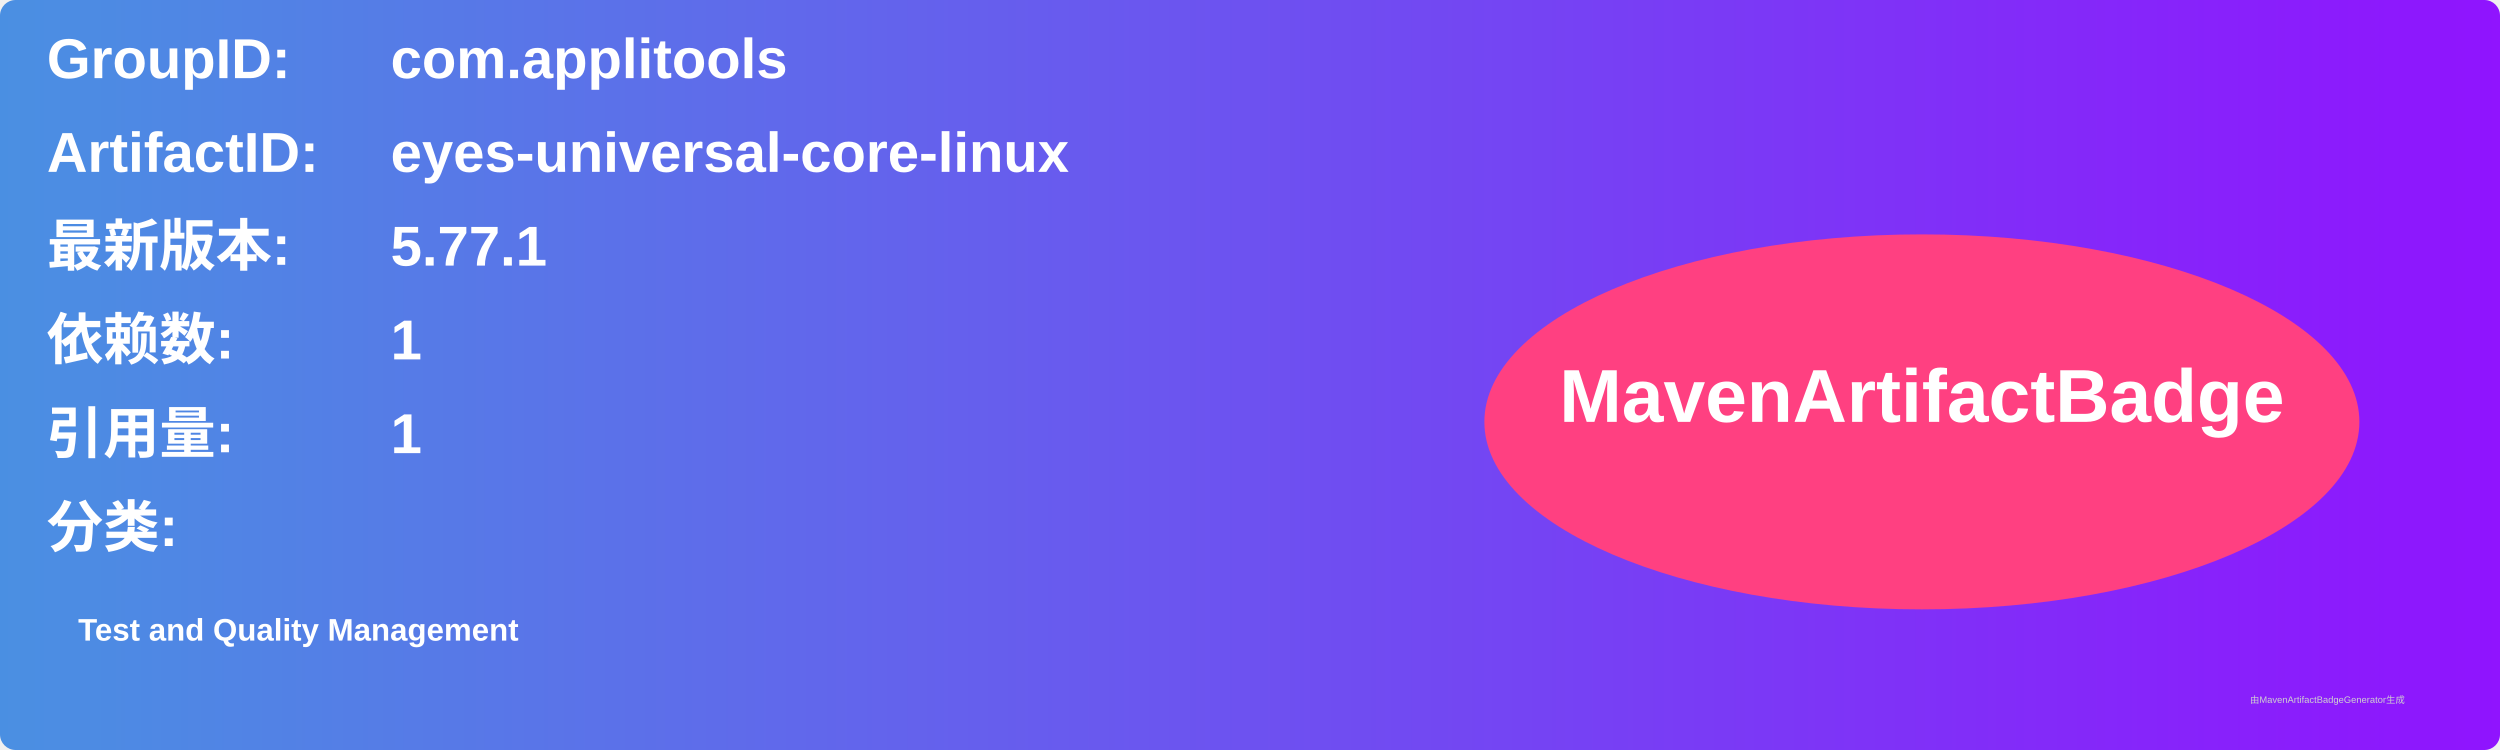
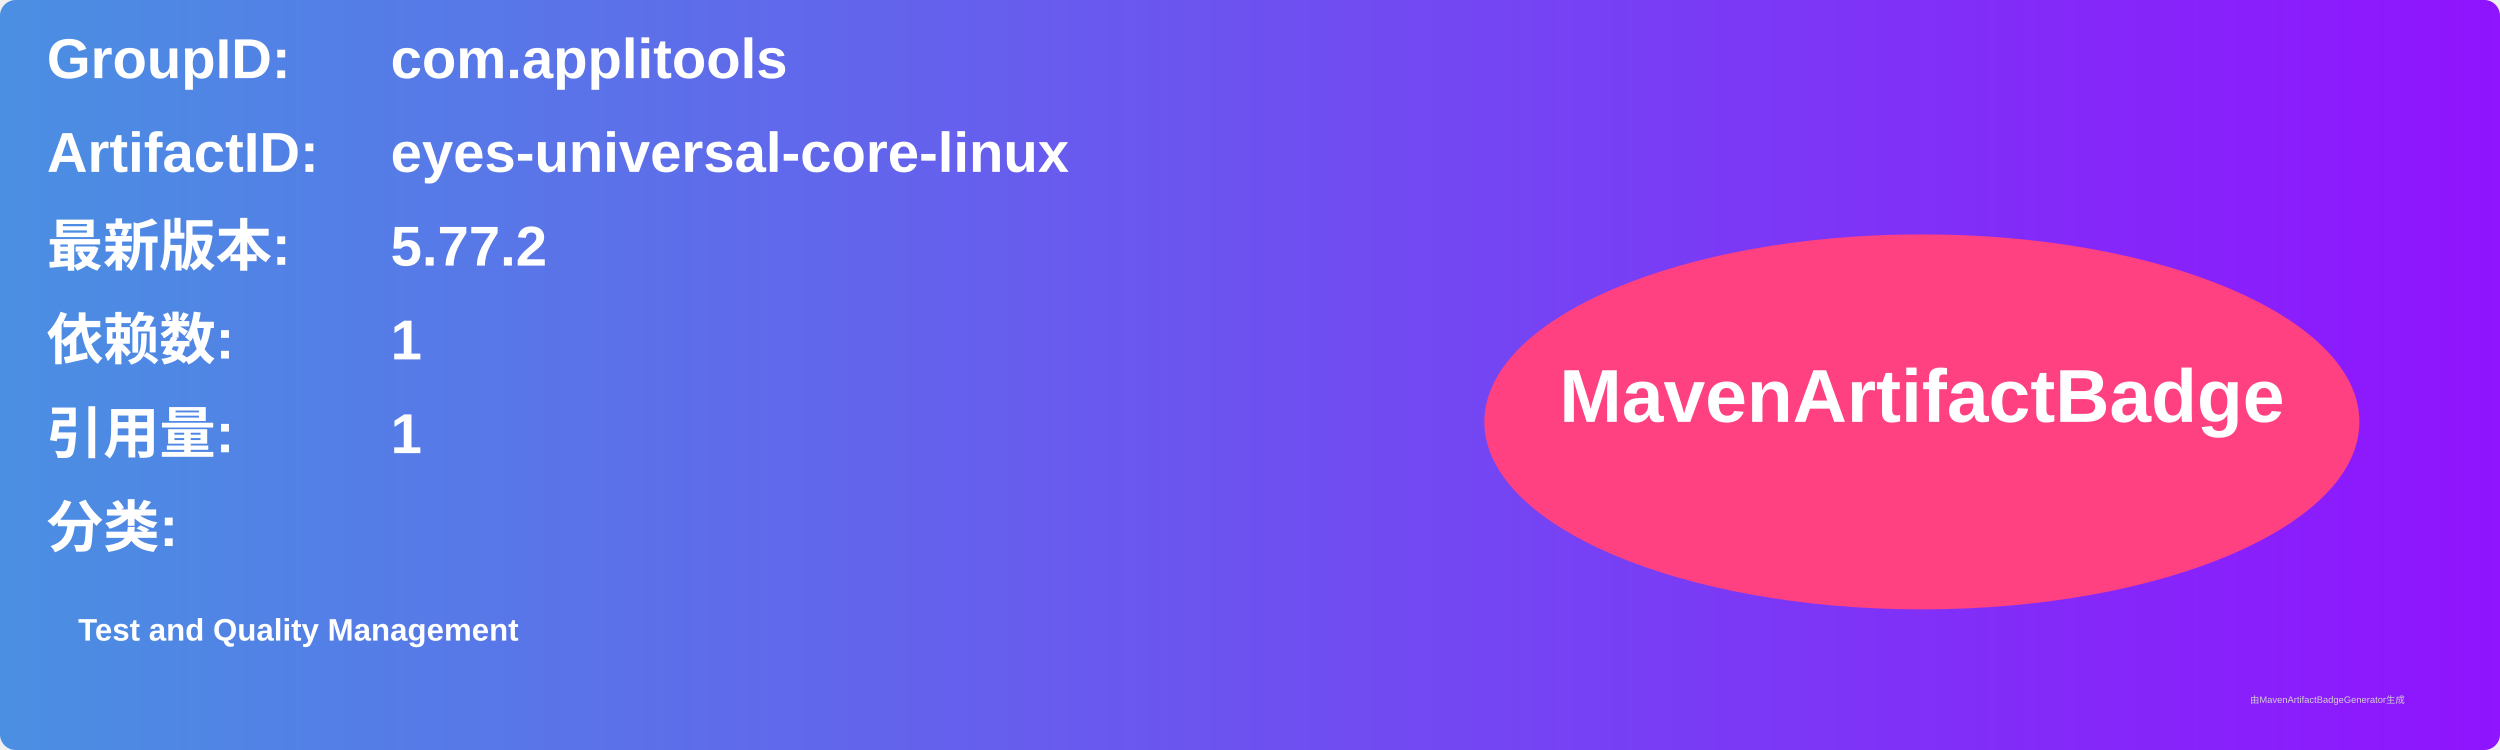
<svg xmlns="http://www.w3.org/2000/svg" width="800" height="240" viewBox="0 0 800 240">
  <linearGradient id="grad" x1="0%" y1="0%" x2="100%" y2="0%">
    <stop offset="0%" stop-color="#4a90e2" />
    <stop offset="100%" stop-color="#9013fe" />
  </linearGradient>
  <rect width="100%" height="100%" rx="5" ry="5" fill="url(#grad)" />
  <g transform="translate(15, 15)">
    <text x="0" y="10" font-family="Arial" font-size="18" fill="white" font-weight="bold" width="260">GroupID:</text>
    <text x="110" y="10" font-family="Arial" font-size="18" fill="white" font-weight="bold" width="460">com.applitools</text>
    <text x="0" y="40" font-family="Arial" font-size="18" fill="white" font-weight="bold" width="260">ArtifactID:</text>
    <text x="110" y="40" font-family="Arial" font-size="18" fill="white" font-weight="bold" width="460">eyes-universal-core-linux</text>
    <text x="0" y="70" font-family="Arial" font-size="18" fill="white" font-weight="bold">最新版本:</text>
    <text x="110" y="70" font-family="Arial" font-size="18" fill="white" font-weight="bold">
-       <tspan font-weight="bold">5.77.1</tspan>
+       <tspan font-weight="bold">5.77.2</tspan>
    </text>
    <text x="0" y="100" font-family="Arial" font-size="18" fill="white" font-weight="bold">依赖数: </text>
    <text x="110" y="100" font-family="Arial" font-size="18" fill="white">
      <tspan font-weight="bold">1</tspan>
    </text>
    <text x="0" y="130" font-family="Arial" font-size="18" fill="white" font-weight="bold">引用量: </text>
    <text x="110" y="130" font-family="Arial" font-size="18" fill="white">
      <tspan font-weight="bold">1</tspan>
    </text>
    <text x="0" y="160" font-family="Arial" font-size="18" fill="white" font-weight="bold">分类:</text>
    <text x="10" y="190" font-family="Arial" font-size="10" fill="white">
      <tspan font-weight="bold">Test and Quality Management</tspan>
    </text>
    <ellipse cx="600" cy="120" rx="140" ry="60" fill="#ff4081" />
    <text x="600" y="120" text-anchor="middle" font-family="Arial" font-size="24" fill="white" font-weight="bold">MavenArtifactBadge</text>
  </g>
  <text x="720" y="225" font-family="Arial" font-size="3" fill="#d0d0d0">由MavenArtifactBadgeGenerator生成</text>
</svg>
